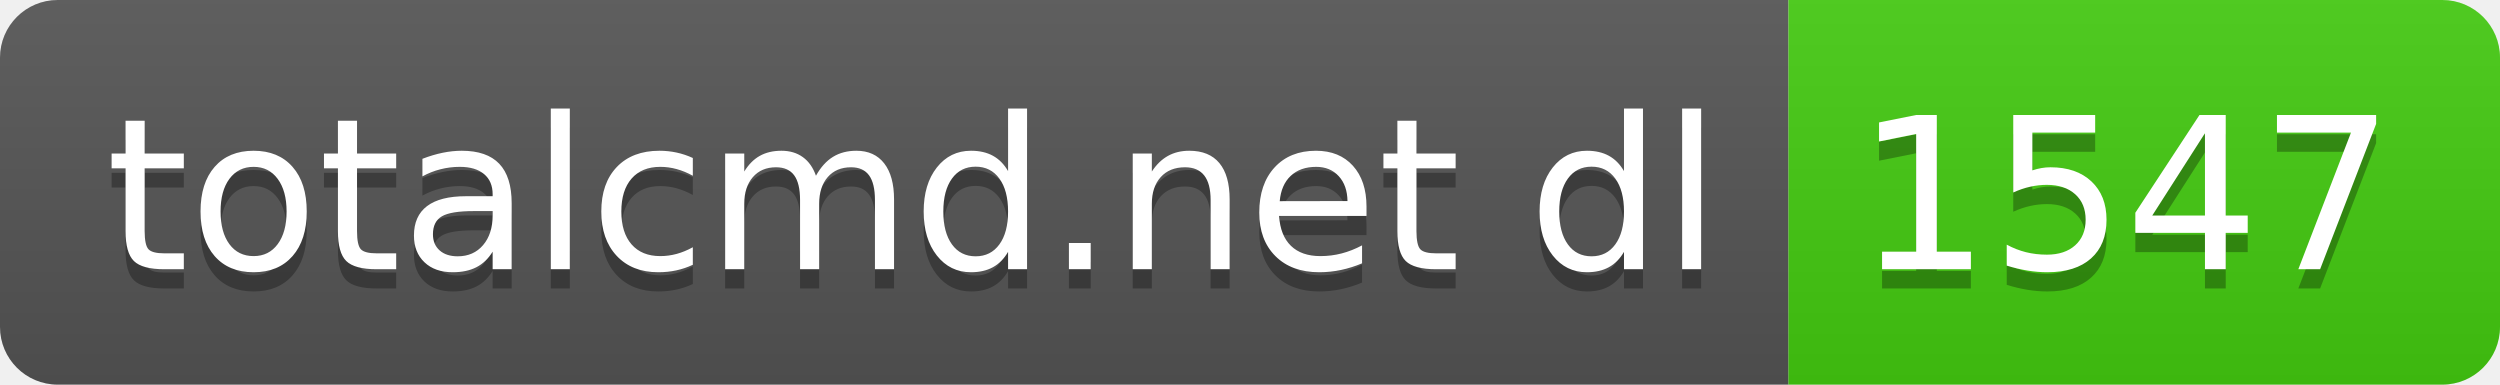
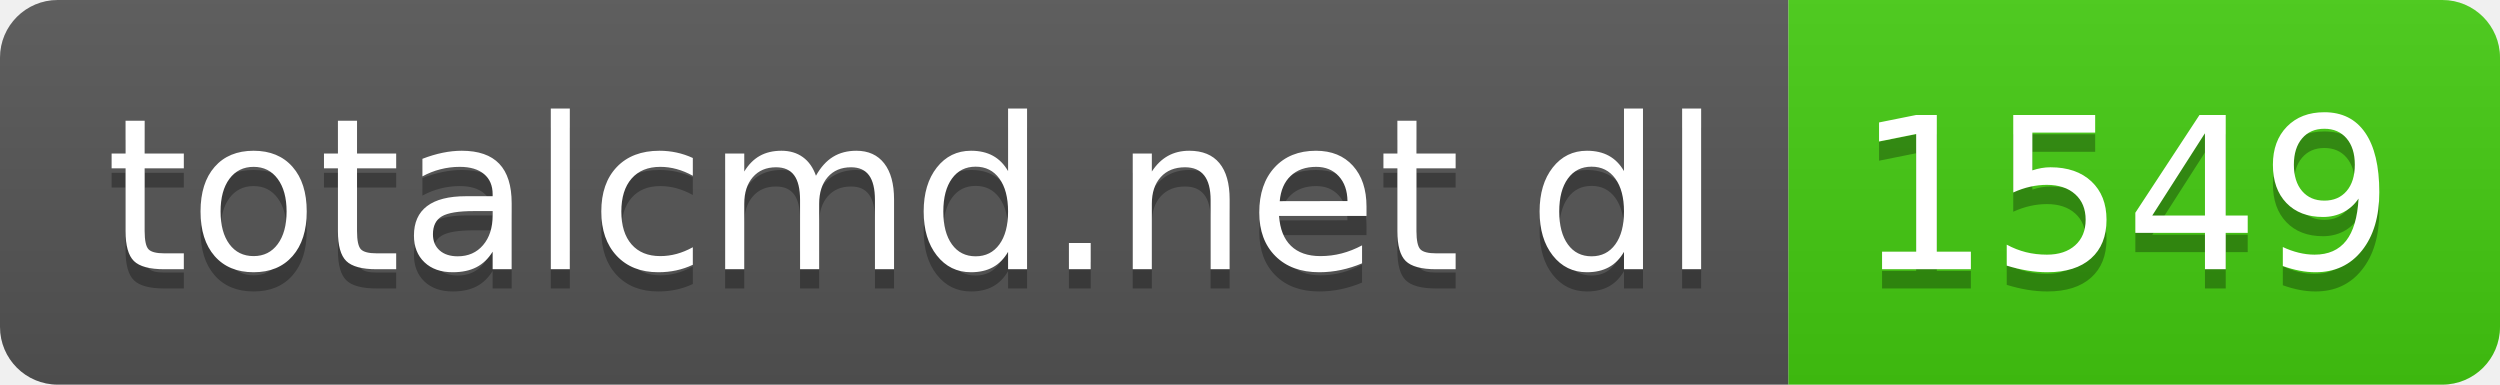
- <svg xmlns="http://www.w3.org/2000/svg" width="130" height="20" role="img" aria-label="totalcmd.net dl: 1547">
+ <svg xmlns="http://www.w3.org/2000/svg" width="130" height="20" role="img" aria-label="totalcmd.net dl: 1549">
  <linearGradient id="s" x2="0" y2="100%">
    <stop offset="0" stop-color="#bbb" stop-opacity=".1" />
    <stop offset="1" stop-opacity=".1" />
  </linearGradient>
  <clipPath id="r">
    <rect width="130" height="20" rx="3" fill="#fff" />
  </clipPath>
  <g clip-path="url(#r)">
    <rect width="93" height="20" fill="#555" />
    <rect x="93" width="37" height="20" fill="#4c1" />
    <rect width="130" height="20" fill="url(#s)" />
  </g>
  <g fill="#fff" text-anchor="middle" font-family="Verdana,Geneva,DejaVu Sans,sans-serif" text-rendering="geometricPrecision" font-size="110">
    <text aria-hidden="true" x="475" y="150" fill="#010101" fill-opacity=".3" transform="scale(.1)" textLength="830">totalcmd.net dl</text>
    <text x="475" y="140" transform="scale(.1)" fill="#fff" textLength="830">totalcmd.net dl</text>
-     <text aria-hidden="true" x="1105" y="150" fill="#010101" fill-opacity=".3" transform="scale(.1)" textLength="270">1547</text>
-     <text x="1105" y="140" transform="scale(.1)" fill="#fff" textLength="270">1547</text>
+     <text aria-hidden="true" x="1105" y="150" fill="#010101" fill-opacity=".3" transform="scale(.1)" textLength="270">1549</text>
+     <text x="1105" y="140" transform="scale(.1)" fill="#fff" textLength="270">1549</text>
  </g>
</svg>
